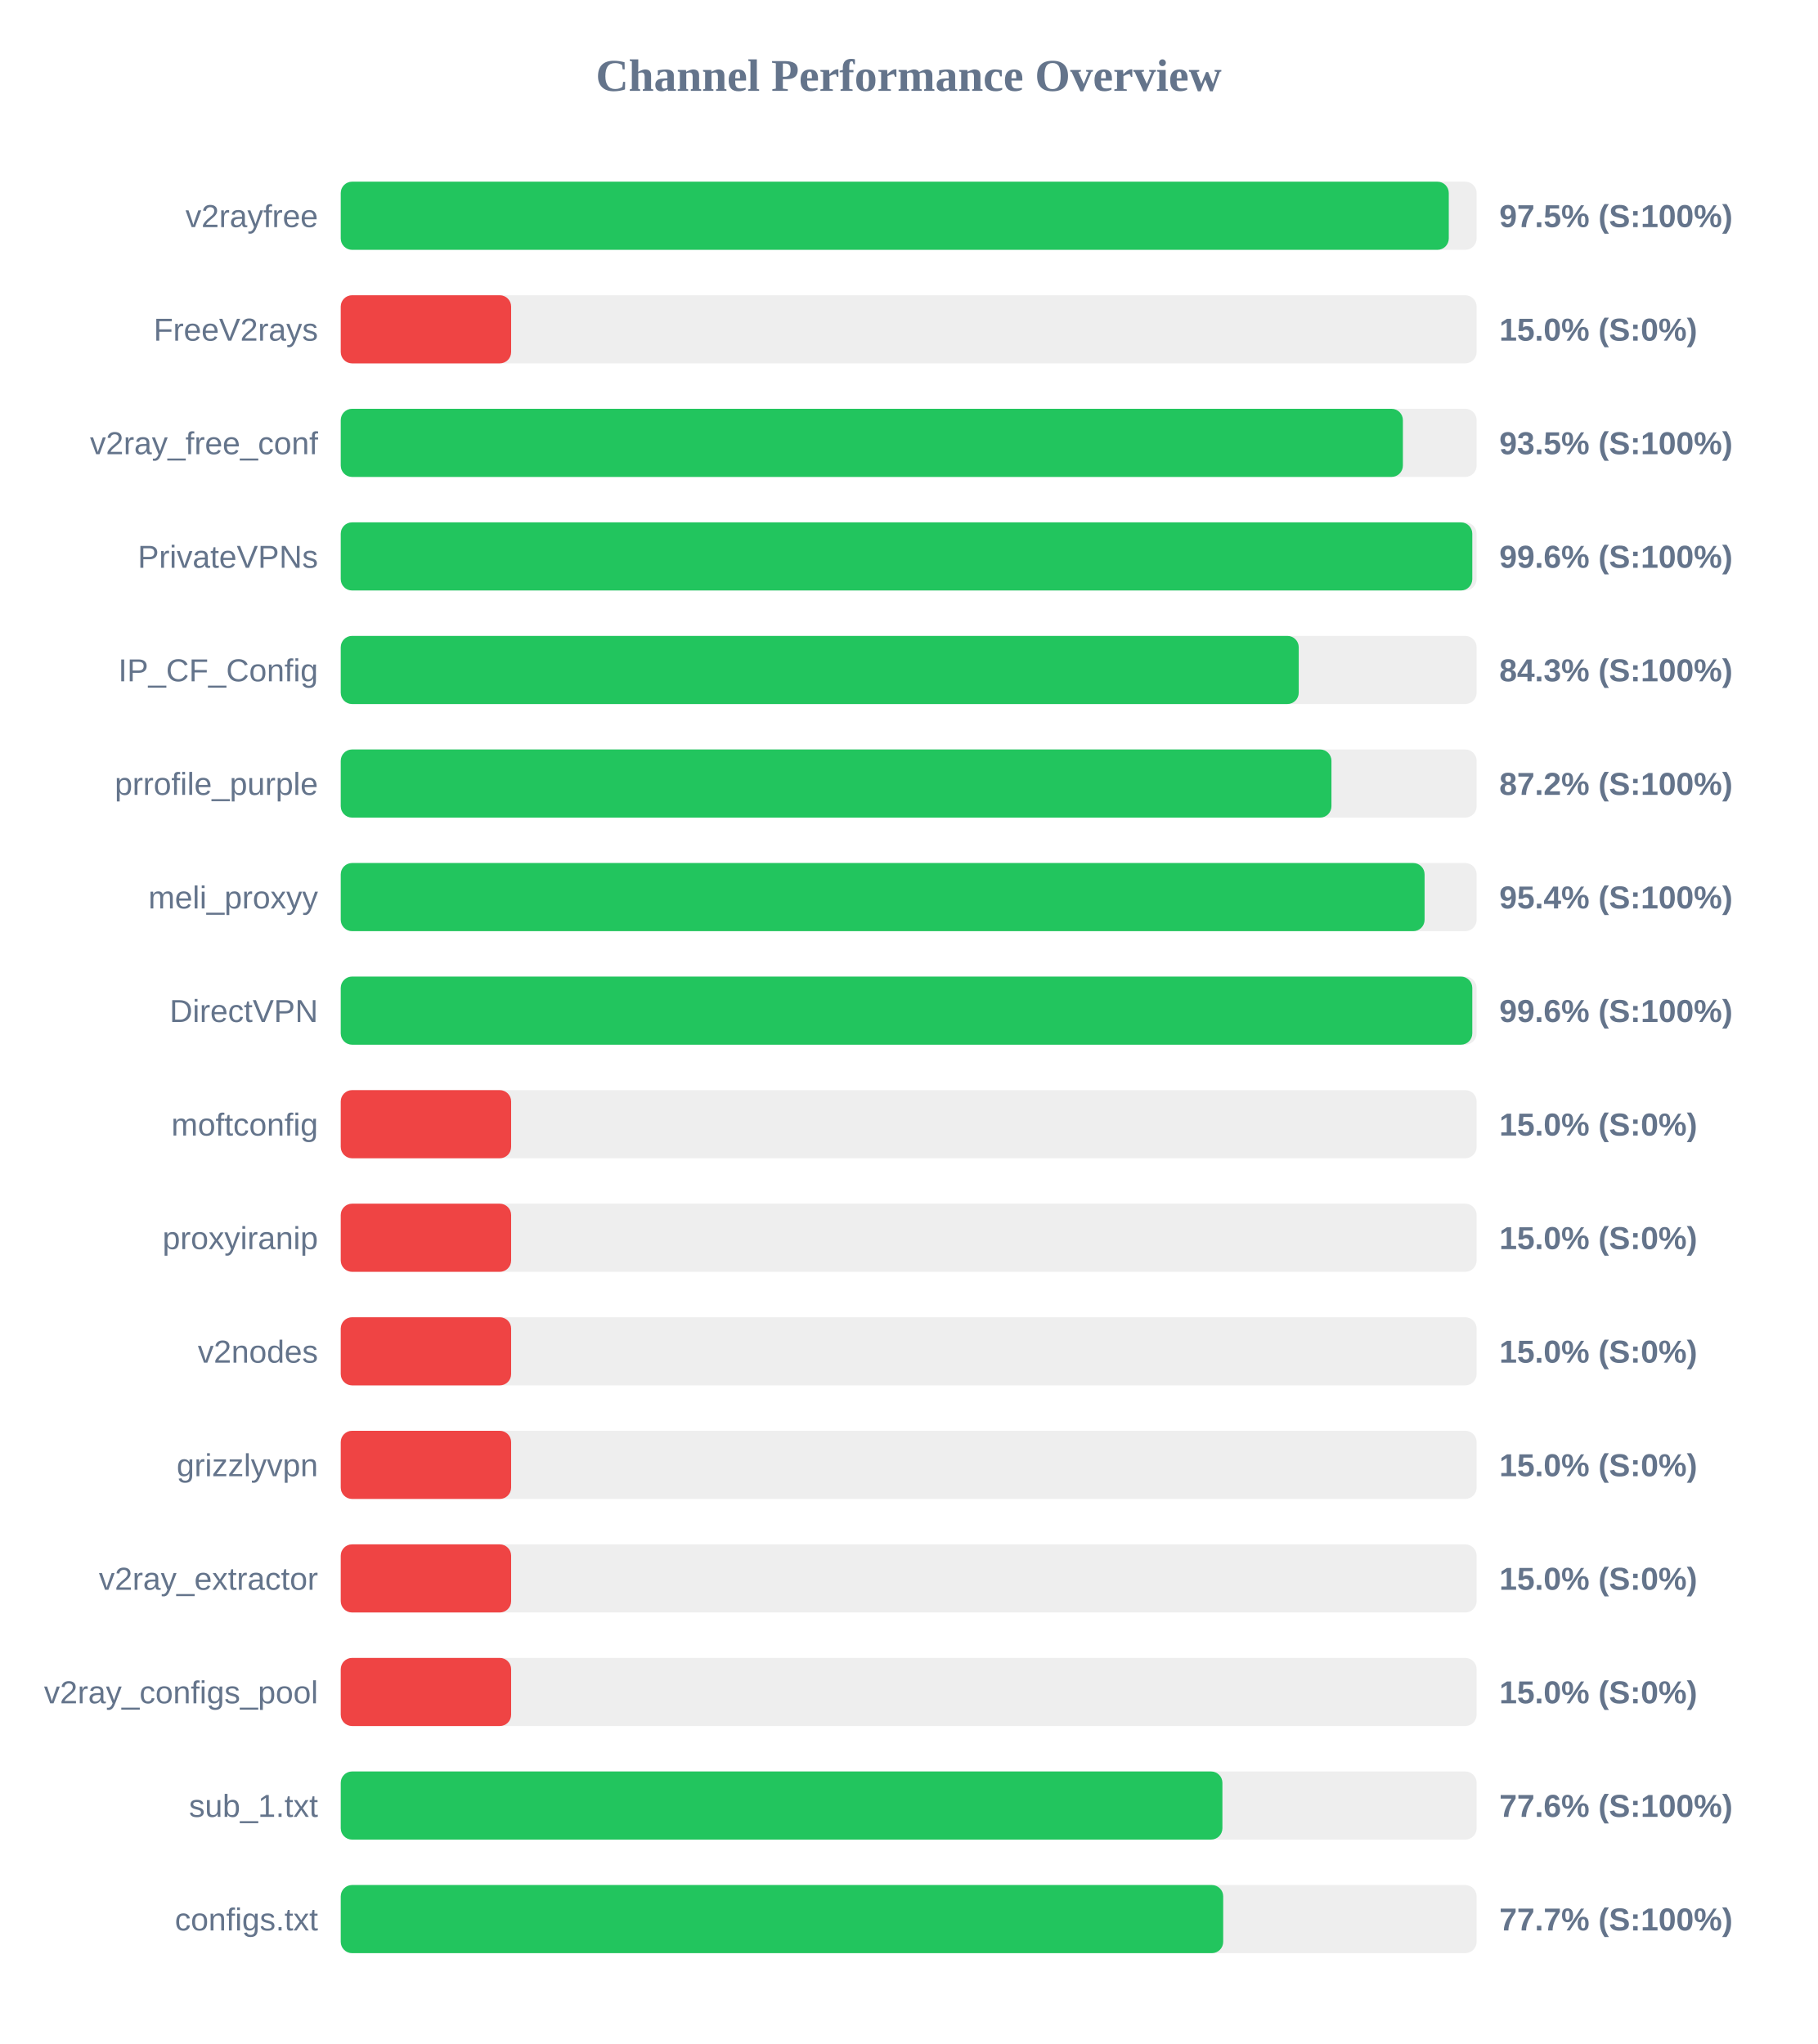
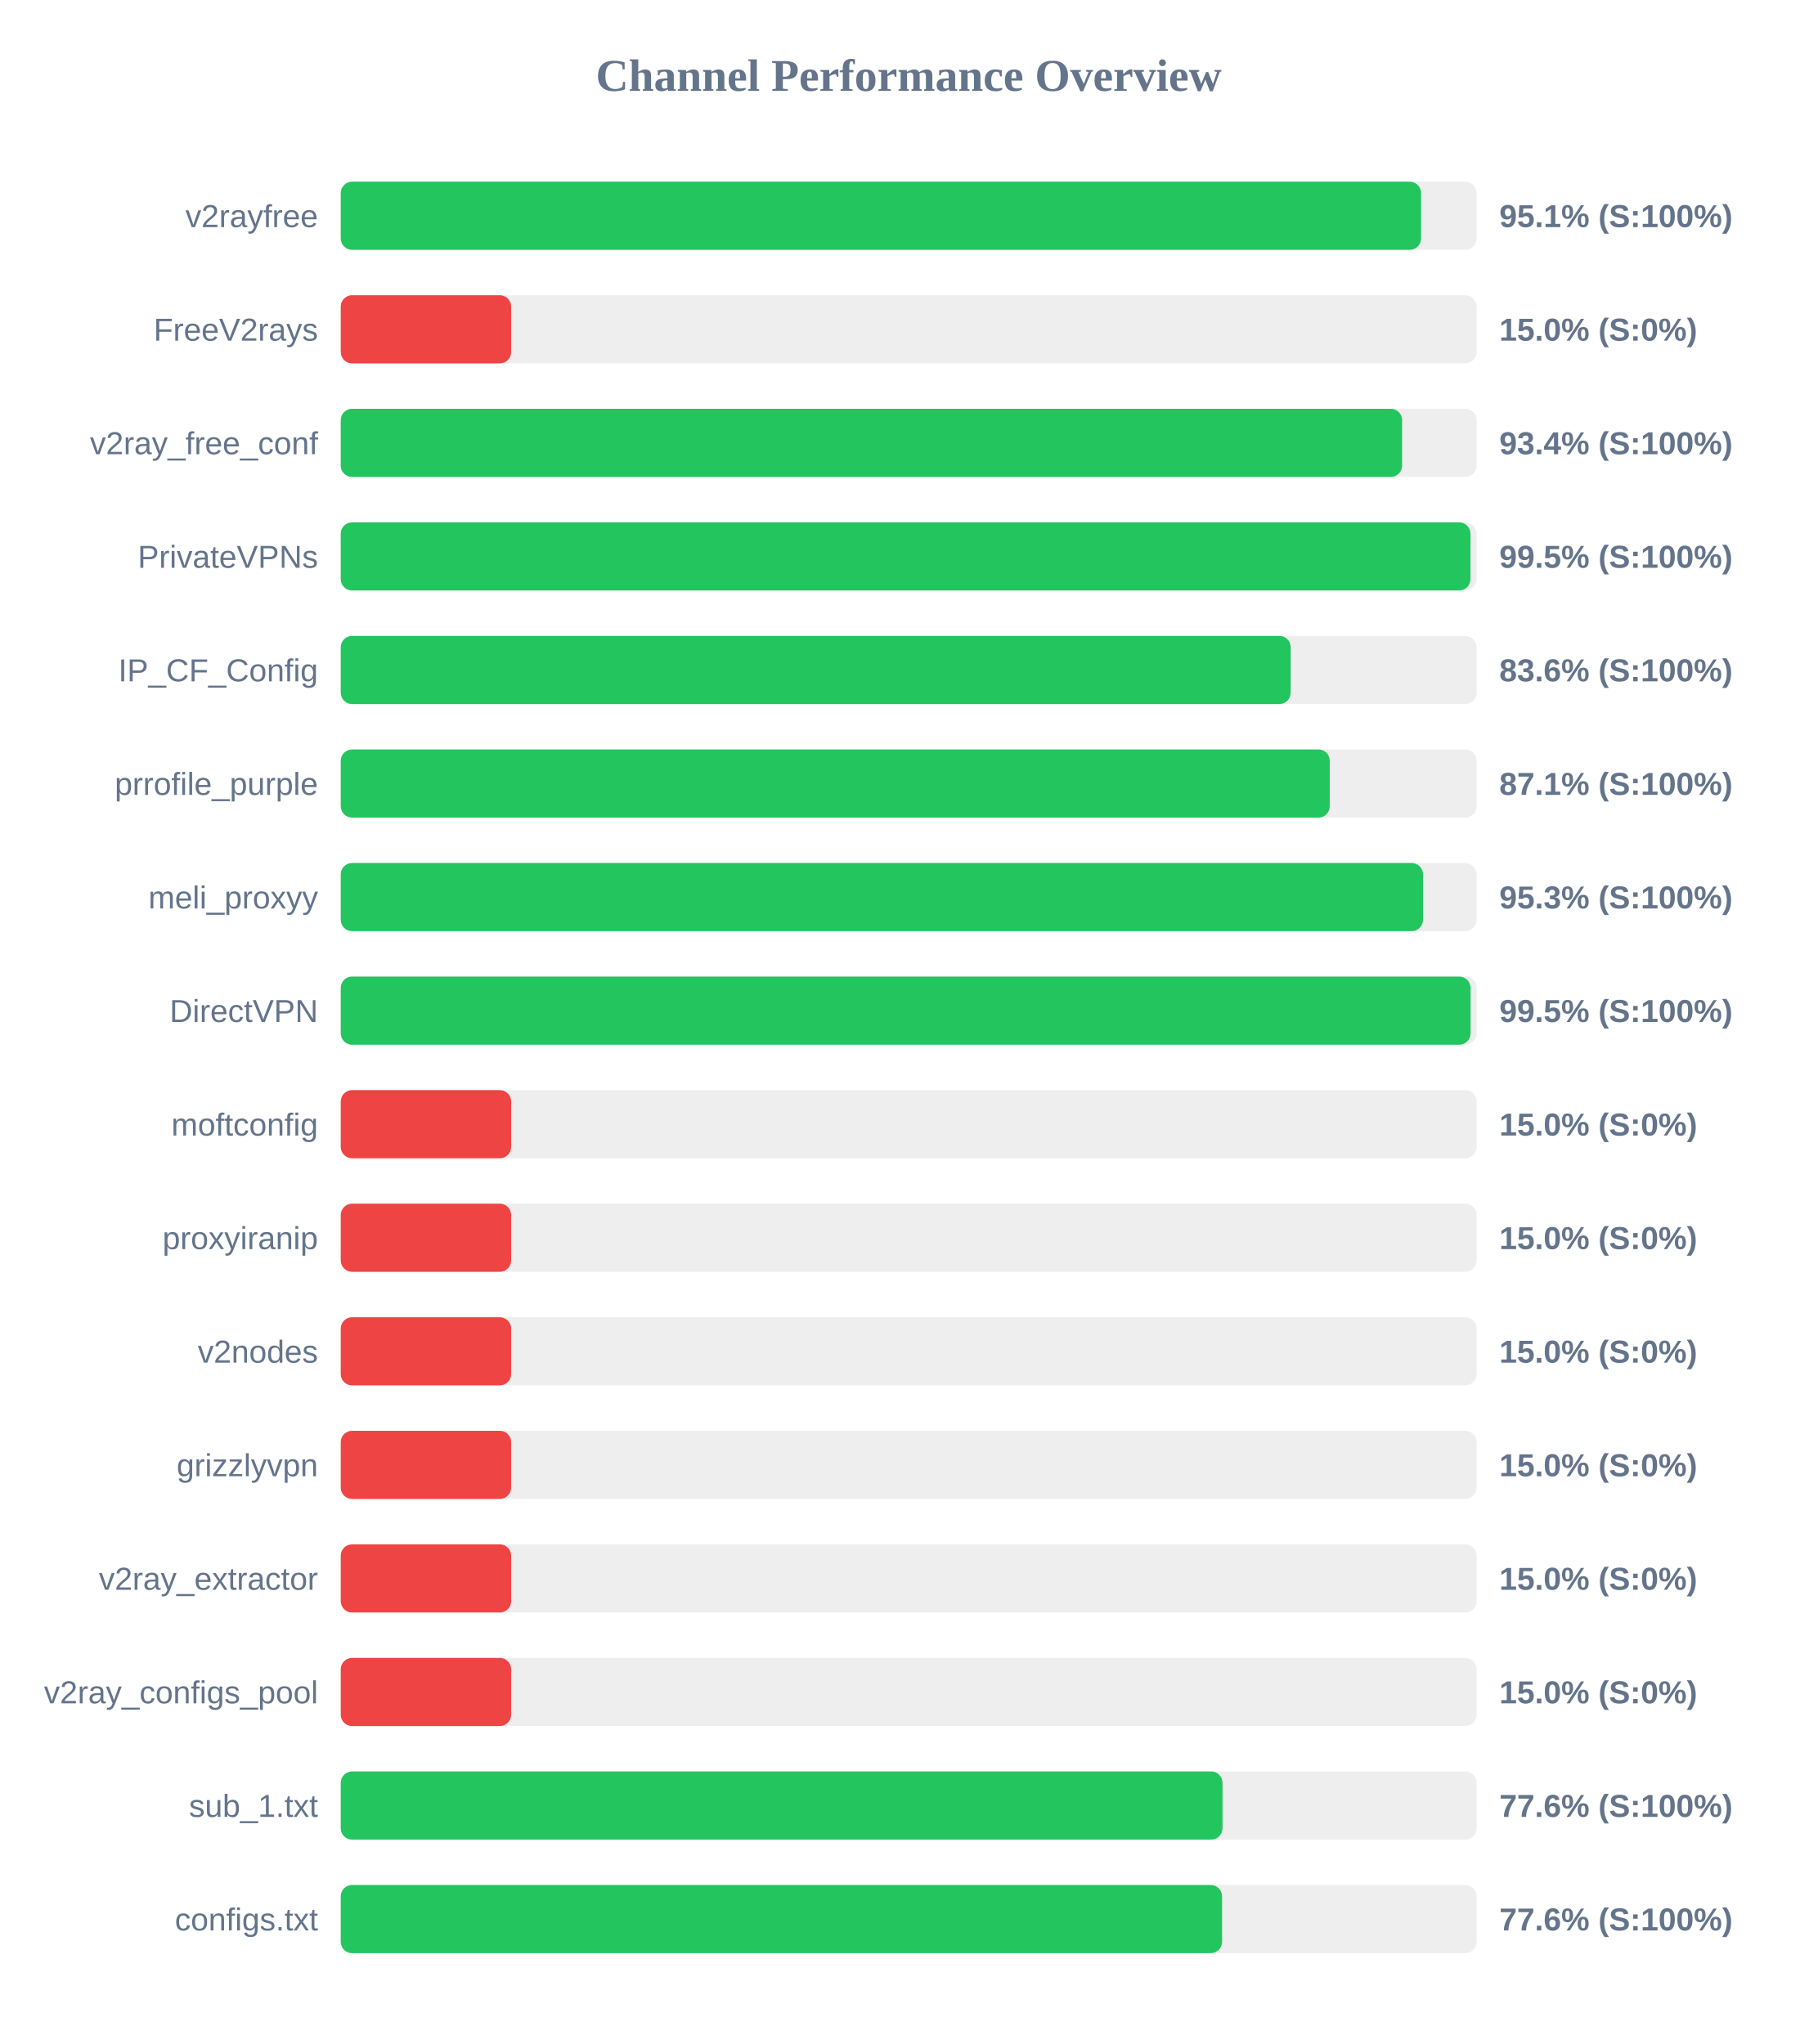
<svg xmlns="http://www.w3.org/2000/svg" width="800" height="900" version="1.1">
  <style>
        .row { font: 14px Arial; fill: #64748b; }
        .score { font: bold 14px Arial; fill: #64748b; }
    </style>
  <text x="400" y="40" text-anchor="middle" font-size="20px" font-weight="bold" fill="#64748b">Channel Performance Overview</text>
  <rect x="150" y="80" width="500" height="30" fill="#eee" rx="5" />
-   <rect x="150" y="80" width="487.75" height="30" fill="#22c55e" rx="5" />
+   <rect x="150" y="80" width="475.55" height="30" fill="#22c55e" rx="5" />
  <text x="140" y="100" text-anchor="end" class="row">v2rayfree</text>
-   <text x="660" y="100" text-anchor="start" class="score">97.5% (S:100%)</text>
+   <text x="660" y="100" text-anchor="start" class="score">95.1% (S:100%)</text>
  <rect x="150" y="130" width="500" height="30" fill="#eee" rx="5" />
  <rect x="150" y="130" width="75.0" height="30" fill="#ef4444" rx="5" />
  <text x="140" y="150" text-anchor="end" class="row">FreeV2rays</text>
  <text x="660" y="150" text-anchor="start" class="score">15.0% (S:0%)</text>
  <rect x="150" y="180" width="500" height="30" fill="#eee" rx="5" />
-   <rect x="150" y="180" width="467.55" height="30" fill="#22c55e" rx="5" />
+   <rect x="150" y="180" width="467.2" height="30" fill="#22c55e" rx="5" />
  <text x="140" y="200" text-anchor="end" class="row">v2ray_free_conf</text>
-   <text x="660" y="200" text-anchor="start" class="score">93.5% (S:100%)</text>
+   <text x="660" y="200" text-anchor="start" class="score">93.4% (S:100%)</text>
  <rect x="150" y="230" width="500" height="30" fill="#eee" rx="5" />
-   <rect x="150" y="230" width="498.1" height="30" fill="#22c55e" rx="5" />
+   <rect x="150" y="230" width="497.3" height="30" fill="#22c55e" rx="5" />
  <text x="140" y="250" text-anchor="end" class="row">PrivateVPNs</text>
-   <text x="660" y="250" text-anchor="start" class="score">99.6% (S:100%)</text>
+   <text x="660" y="250" text-anchor="start" class="score">99.5% (S:100%)</text>
  <rect x="150" y="280" width="500" height="30" fill="#eee" rx="5" />
-   <rect x="150" y="280" width="421.7" height="30" fill="#22c55e" rx="5" />
+   <rect x="150" y="280" width="418.15" height="30" fill="#22c55e" rx="5" />
  <text x="140" y="300" text-anchor="end" class="row">IP_CF_Config</text>
-   <text x="660" y="300" text-anchor="start" class="score">84.3% (S:100%)</text>
+   <text x="660" y="300" text-anchor="start" class="score">83.6% (S:100%)</text>
  <rect x="150" y="330" width="500" height="30" fill="#eee" rx="5" />
-   <rect x="150" y="330" width="436.1" height="30" fill="#22c55e" rx="5" />
+   <rect x="150" y="330" width="435.35" height="30" fill="#22c55e" rx="5" />
  <text x="140" y="350" text-anchor="end" class="row">prrofile_purple</text>
-   <text x="660" y="350" text-anchor="start" class="score">87.2% (S:100%)</text>
+   <text x="660" y="350" text-anchor="start" class="score">87.1% (S:100%)</text>
  <rect x="150" y="380" width="500" height="30" fill="#eee" rx="5" />
-   <rect x="150" y="380" width="477.1" height="30" fill="#22c55e" rx="5" />
+   <rect x="150" y="380" width="476.4" height="30" fill="#22c55e" rx="5" />
  <text x="140" y="400" text-anchor="end" class="row">meli_proxyy</text>
-   <text x="660" y="400" text-anchor="start" class="score">95.4% (S:100%)</text>
+   <text x="660" y="400" text-anchor="start" class="score">95.3% (S:100%)</text>
  <rect x="150" y="430" width="500" height="30" fill="#eee" rx="5" />
-   <rect x="150" y="430" width="498.1" height="30" fill="#22c55e" rx="5" />
+   <rect x="150" y="430" width="497.35" height="30" fill="#22c55e" rx="5" />
  <text x="140" y="450" text-anchor="end" class="row">DirectVPN</text>
-   <text x="660" y="450" text-anchor="start" class="score">99.6% (S:100%)</text>
+   <text x="660" y="450" text-anchor="start" class="score">99.5% (S:100%)</text>
  <rect x="150" y="480" width="500" height="30" fill="#eee" rx="5" />
  <rect x="150" y="480" width="75.0" height="30" fill="#ef4444" rx="5" />
  <text x="140" y="500" text-anchor="end" class="row">moftconfig</text>
  <text x="660" y="500" text-anchor="start" class="score">15.0% (S:0%)</text>
  <rect x="150" y="530" width="500" height="30" fill="#eee" rx="5" />
  <rect x="150" y="530" width="75.0" height="30" fill="#ef4444" rx="5" />
  <text x="140" y="550" text-anchor="end" class="row">proxyiranip</text>
  <text x="660" y="550" text-anchor="start" class="score">15.0% (S:0%)</text>
  <rect x="150" y="580" width="500" height="30" fill="#eee" rx="5" />
  <rect x="150" y="580" width="75.0" height="30" fill="#ef4444" rx="5" />
  <text x="140" y="600" text-anchor="end" class="row">v2nodes</text>
  <text x="660" y="600" text-anchor="start" class="score">15.0% (S:0%)</text>
  <rect x="150" y="630" width="500" height="30" fill="#eee" rx="5" />
  <rect x="150" y="630" width="75.0" height="30" fill="#ef4444" rx="5" />
  <text x="140" y="650" text-anchor="end" class="row">grizzlyvpn</text>
  <text x="660" y="650" text-anchor="start" class="score">15.0% (S:0%)</text>
  <rect x="150" y="680" width="500" height="30" fill="#eee" rx="5" />
  <rect x="150" y="680" width="75.0" height="30" fill="#ef4444" rx="5" />
  <text x="140" y="700" text-anchor="end" class="row">v2ray_extractor</text>
  <text x="660" y="700" text-anchor="start" class="score">15.0% (S:0%)</text>
  <rect x="150" y="730" width="500" height="30" fill="#eee" rx="5" />
  <rect x="150" y="730" width="75.0" height="30" fill="#ef4444" rx="5" />
  <text x="140" y="750" text-anchor="end" class="row">v2ray_configs_pool</text>
  <text x="660" y="750" text-anchor="start" class="score">15.0% (S:0%)</text>
  <rect x="150" y="780" width="500" height="30" fill="#eee" rx="5" />
-   <rect x="150" y="780" width="388.1" height="30" fill="#22c55e" rx="5" />
+   <rect x="150" y="780" width="388.15" height="30" fill="#22c55e" rx="5" />
  <text x="140" y="800" text-anchor="end" class="row">sub_1.txt</text>
  <text x="660" y="800" text-anchor="start" class="score">77.6% (S:100%)</text>
  <rect x="150" y="830" width="500" height="30" fill="#eee" rx="5" />
-   <rect x="150" y="830" width="388.45" height="30" fill="#22c55e" rx="5" />
+   <rect x="150" y="830" width="387.95" height="30" fill="#22c55e" rx="5" />
  <text x="140" y="850" text-anchor="end" class="row">configs.txt</text>
-   <text x="660" y="850" text-anchor="start" class="score">77.7% (S:100%)</text>
+   <text x="660" y="850" text-anchor="start" class="score">77.6% (S:100%)</text>
</svg>
